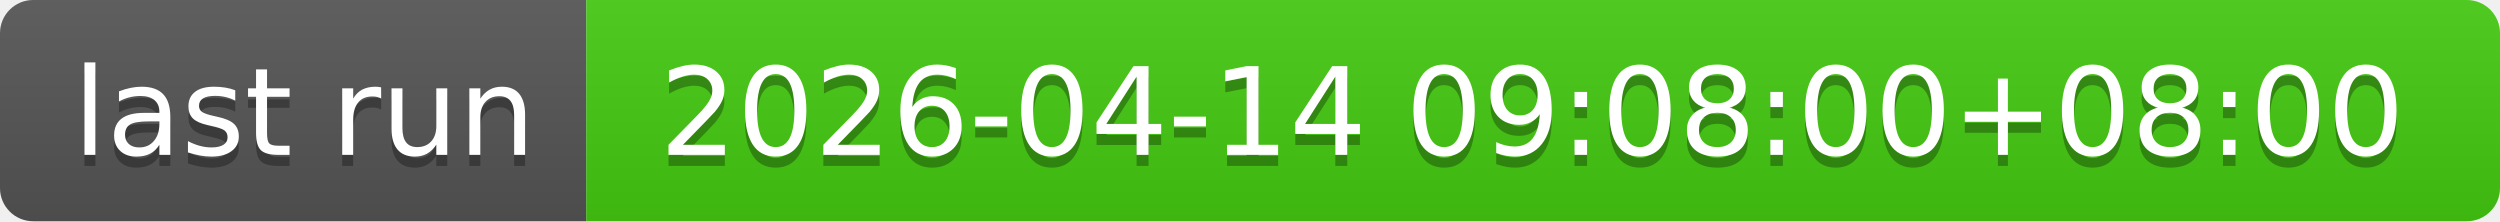
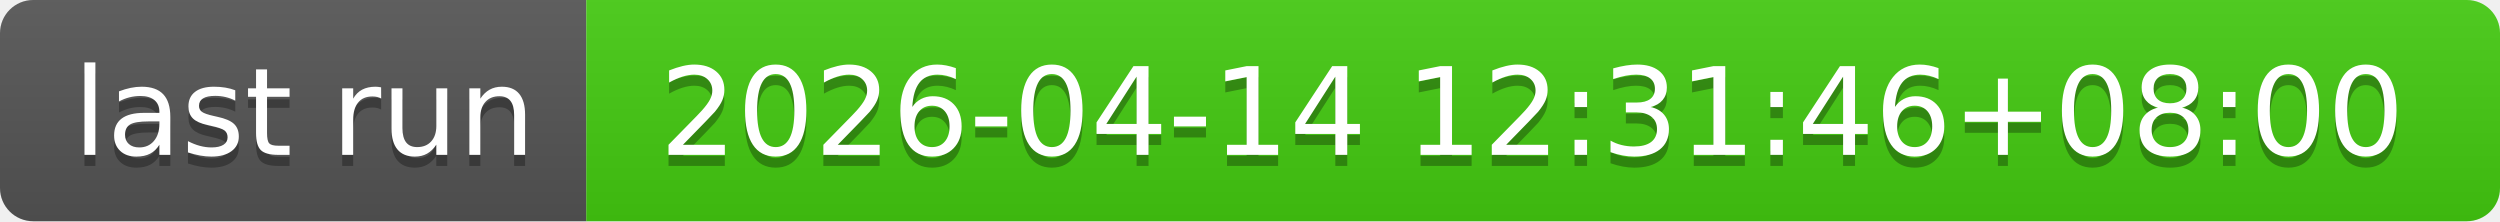
- <svg xmlns="http://www.w3.org/2000/svg" width="226" height="20" role="img" aria-label="last run: 2026-04-14 09:08:00+08:00">
+ <svg xmlns="http://www.w3.org/2000/svg" width="226" height="20" role="img" aria-label="last run: 2026-04-14 12:31:46+08:00">
  <linearGradient id="s" x2="0" y2="100%">
    <stop offset="0" stop-color="#bbb" stop-opacity=".1" />
    <stop offset="1" stop-opacity=".1" />
  </linearGradient>
  <clipPath id="r">
    <rect width="226" height="20" rx="3" fill="#fff" />
  </clipPath>
  <g clip-path="url(#r)">
    <rect width="53" height="20" fill="#555" />
    <rect x="53" width="173" height="20" fill="#4c1" />
    <rect width="226" height="20" fill="url(#s)" />
  </g>
  <g fill="#fff" text-anchor="middle" font-family="Verdana,Geneva,DejaVu Sans,sans-serif" text-rendering="geometricPrecision" font-size="110">
    <text aria-hidden="true" x="275" y="150" fill="#010101" fill-opacity=".3" transform="scale(.1)" textLength="430">last run</text>
    <text x="275" y="140" transform="scale(.1)" fill="#fff" textLength="430">last run</text>
-     <text aria-hidden="true" x="1385" y="150" fill="#010101" fill-opacity=".3" transform="scale(.1)" textLength="1630">2026-04-14 09:08:00+08:00</text>
-     <text x="1385" y="140" transform="scale(.1)" fill="#fff" textLength="1630">2026-04-14 09:08:00+08:00</text>
+     <text aria-hidden="true" x="1385" y="150" fill="#010101" fill-opacity=".3" transform="scale(.1)" textLength="1630">2026-04-14 12:31:46+08:00</text>
+     <text x="1385" y="140" transform="scale(.1)" fill="#fff" textLength="1630">2026-04-14 12:31:46+08:00</text>
  </g>
</svg>
